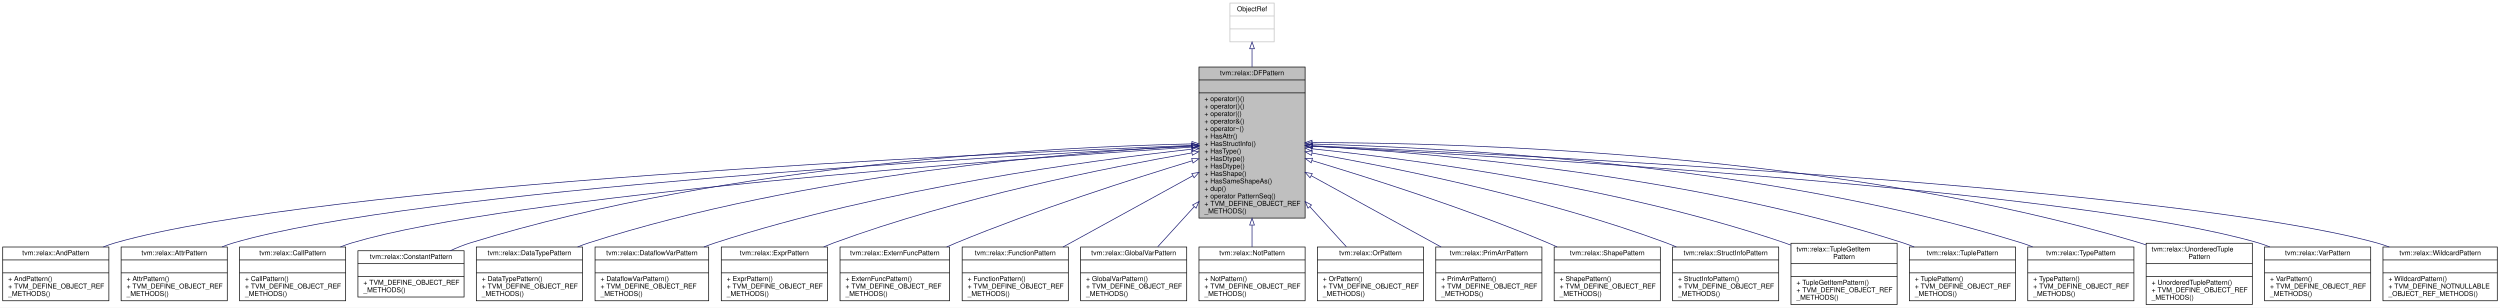
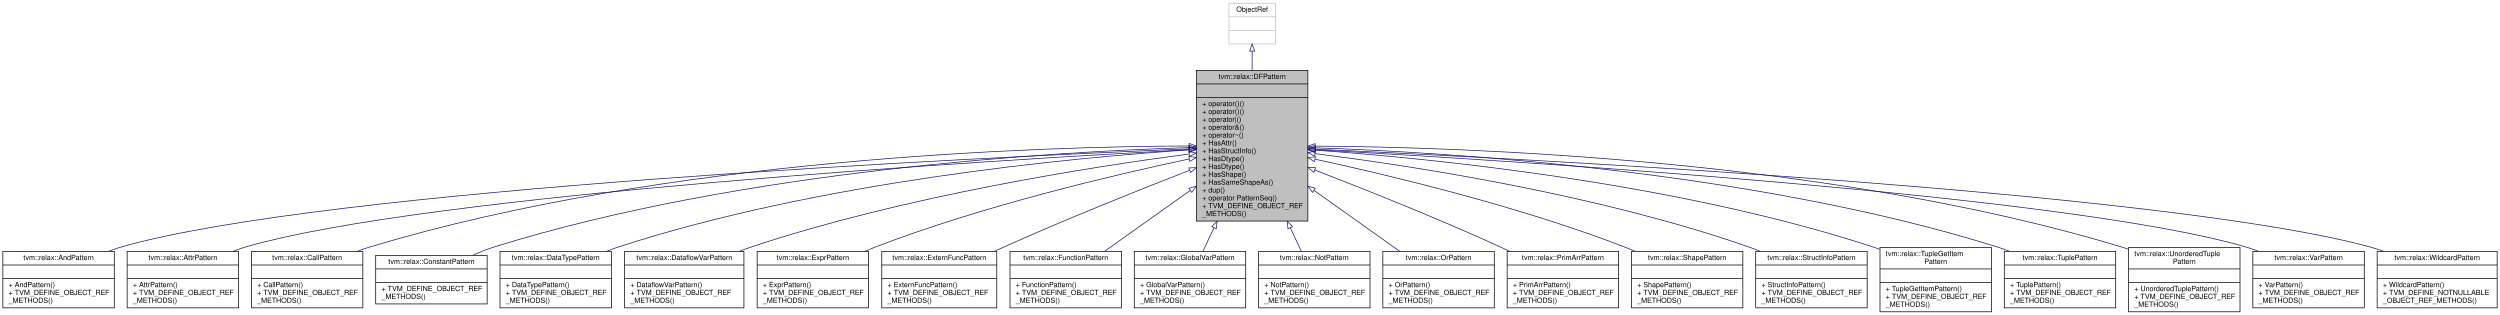
- <svg xmlns="http://www.w3.org/2000/svg" xmlns:xlink="http://www.w3.org/1999/xlink" width="3674pt" height="452pt" viewBox="0.00 0.00 3674.00 452.00">
-   <g id="graph0" class="graph" transform="scale(1 1) rotate(0) translate(4 448)">
-     <polygon fill="white" stroke="transparent" points="-4,4 -4,-448 3670,-448 3670,4 -4,4" />
+ <svg xmlns="http://www.w3.org/2000/svg" xmlns:xlink="http://www.w3.org/1999/xlink" width="3500pt" height="441pt" viewBox="0.00 0.00 3500.00 441.00">
+   <g id="graph0" class="graph" transform="scale(1 1) rotate(0) translate(4 437)">
+     <polygon fill="white" stroke="transparent" points="-4,4 -4,-437 3496,-437 3496,4 -4,4" />
    <g id="node1" class="node">
      <g id="a_node1">
        <a xlink:title="Managed reference to dataflow patterns.">
-           <polygon fill="#bfbfbf" stroke="black" points="1758,-127.5 1758,-349.5 1914,-349.5 1914,-127.5 1758,-127.5" />
-           <text text-anchor="middle" x="1836" y="-337.5" font-family="Helvetica,sans-Serif" font-size="10.00">tvm::relax::DFPattern</text>
-           <polyline fill="none" stroke="black" points="1758,-330.5 1914,-330.5 " />
-           <text text-anchor="middle" x="1836" y="-318.5" font-family="Helvetica,sans-Serif" font-size="10.00"> </text>
-           <polyline fill="none" stroke="black" points="1758,-311.5 1914,-311.5 " />
-           <text text-anchor="start" x="1766" y="-299.5" font-family="Helvetica,sans-Serif" font-size="10.00">+ operator()()</text>
-           <text text-anchor="start" x="1766" y="-288.5" font-family="Helvetica,sans-Serif" font-size="10.00">+ operator()()</text>
-           <text text-anchor="start" x="1766" y="-277.5" font-family="Helvetica,sans-Serif" font-size="10.00">+ operator|()</text>
-           <text text-anchor="start" x="1766" y="-266.5" font-family="Helvetica,sans-Serif" font-size="10.00">+ operator&amp;()</text>
-           <text text-anchor="start" x="1766" y="-255.5" font-family="Helvetica,sans-Serif" font-size="10.00">+ operator~()</text>
-           <text text-anchor="start" x="1766" y="-244.5" font-family="Helvetica,sans-Serif" font-size="10.00">+ HasAttr()</text>
-           <text text-anchor="start" x="1766" y="-233.5" font-family="Helvetica,sans-Serif" font-size="10.00">+ HasStructInfo()</text>
-           <text text-anchor="start" x="1766" y="-222.5" font-family="Helvetica,sans-Serif" font-size="10.00">+ HasType()</text>
-           <text text-anchor="start" x="1766" y="-211.5" font-family="Helvetica,sans-Serif" font-size="10.00">+ HasDtype()</text>
-           <text text-anchor="start" x="1766" y="-200.5" font-family="Helvetica,sans-Serif" font-size="10.00">+ HasDtype()</text>
-           <text text-anchor="start" x="1766" y="-189.5" font-family="Helvetica,sans-Serif" font-size="10.00">+ HasShape()</text>
-           <text text-anchor="start" x="1766" y="-178.5" font-family="Helvetica,sans-Serif" font-size="10.00">+ HasSameShapeAs()</text>
-           <text text-anchor="start" x="1766" y="-167.5" font-family="Helvetica,sans-Serif" font-size="10.00">+ dup()</text>
-           <text text-anchor="start" x="1766" y="-156.5" font-family="Helvetica,sans-Serif" font-size="10.00">+ operator PatternSeq()</text>
-           <text text-anchor="start" x="1766" y="-145.5" font-family="Helvetica,sans-Serif" font-size="10.00">+ TVM_DEFINE_OBJECT_REF</text>
-           <text text-anchor="start" x="1766" y="-134.5" font-family="Helvetica,sans-Serif" font-size="10.00">_METHODS()</text>
+           <polygon fill="#bfbfbf" stroke="black" points="1671,-127.5 1671,-338.5 1827,-338.5 1827,-127.5 1671,-127.5" />
+           <text text-anchor="middle" x="1749" y="-326.5" font-family="Helvetica,sans-Serif" font-size="10.00">tvm::relax::DFPattern</text>
+           <polyline fill="none" stroke="black" points="1671,-319.5 1827,-319.5 " />
+           <text text-anchor="middle" x="1749" y="-307.5" font-family="Helvetica,sans-Serif" font-size="10.00"> </text>
+           <polyline fill="none" stroke="black" points="1671,-300.5 1827,-300.5 " />
+           <text text-anchor="start" x="1679" y="-288.5" font-family="Helvetica,sans-Serif" font-size="10.00">+ operator()()</text>
+           <text text-anchor="start" x="1679" y="-277.5" font-family="Helvetica,sans-Serif" font-size="10.00">+ operator()()</text>
+           <text text-anchor="start" x="1679" y="-266.5" font-family="Helvetica,sans-Serif" font-size="10.00">+ operator|()</text>
+           <text text-anchor="start" x="1679" y="-255.5" font-family="Helvetica,sans-Serif" font-size="10.00">+ operator&amp;()</text>
+           <text text-anchor="start" x="1679" y="-244.5" font-family="Helvetica,sans-Serif" font-size="10.00">+ operator~()</text>
+           <text text-anchor="start" x="1679" y="-233.5" font-family="Helvetica,sans-Serif" font-size="10.00">+ HasAttr()</text>
+           <text text-anchor="start" x="1679" y="-222.5" font-family="Helvetica,sans-Serif" font-size="10.00">+ HasStructInfo()</text>
+           <text text-anchor="start" x="1679" y="-211.5" font-family="Helvetica,sans-Serif" font-size="10.00">+ HasDtype()</text>
+           <text text-anchor="start" x="1679" y="-200.5" font-family="Helvetica,sans-Serif" font-size="10.00">+ HasDtype()</text>
+           <text text-anchor="start" x="1679" y="-189.5" font-family="Helvetica,sans-Serif" font-size="10.00">+ HasShape()</text>
+           <text text-anchor="start" x="1679" y="-178.5" font-family="Helvetica,sans-Serif" font-size="10.00">+ HasSameShapeAs()</text>
+           <text text-anchor="start" x="1679" y="-167.5" font-family="Helvetica,sans-Serif" font-size="10.00">+ dup()</text>
+           <text text-anchor="start" x="1679" y="-156.5" font-family="Helvetica,sans-Serif" font-size="10.00">+ operator PatternSeq()</text>
+           <text text-anchor="start" x="1679" y="-145.5" font-family="Helvetica,sans-Serif" font-size="10.00">+ TVM_DEFINE_OBJECT_REF</text>
+           <text text-anchor="start" x="1679" y="-134.5" font-family="Helvetica,sans-Serif" font-size="10.00">_METHODS()</text>
        </a>
      </g>
    </g>
    <g id="node3" class="node">
      <g id="a_node3">
        <a xlink:href="classtvm_1_1relax_1_1AndPattern.html" target="_top" xlink:title="Managed reference to AndPatternNode.">
          <polygon fill="white" stroke="black" points="0,-6 0,-85 156,-85 156,-6 0,-6" />
          <text text-anchor="middle" x="78" y="-73" font-family="Helvetica,sans-Serif" font-size="10.00">tvm::relax::AndPattern</text>
          <polyline fill="none" stroke="black" points="0,-66 156,-66 " />
          <text text-anchor="middle" x="78" y="-54" font-family="Helvetica,sans-Serif" font-size="10.00"> </text>
          <polyline fill="none" stroke="black" points="0,-47 156,-47 " />
          <text text-anchor="start" x="8" y="-35" font-family="Helvetica,sans-Serif" font-size="10.00">+ AndPattern()</text>
          <text text-anchor="start" x="8" y="-24" font-family="Helvetica,sans-Serif" font-size="10.00">+ TVM_DEFINE_OBJECT_REF</text>
          <text text-anchor="start" x="8" y="-13" font-family="Helvetica,sans-Serif" font-size="10.00">_METHODS()</text>
        </a>
      </g>
    </g>
    <g id="edge2" class="edge">
-       <path fill="none" stroke="midnightblue" d="M1747.22,-234.21C1446.27,-222.34 466.82,-177.83 165,-91 159.29,-89.36 153.52,-87.33 147.81,-85.06" />
-       <polygon fill="none" stroke="midnightblue" points="1747.5,-237.72 1757.63,-234.61 1747.78,-230.73 1747.5,-237.72" />
+       <path fill="none" stroke="midnightblue" d="M1660.87,-228.59C1371.06,-216.68 449.78,-173.13 165,-91 159.29,-89.35 153.52,-87.33 147.81,-85.05" />
+       <polygon fill="none" stroke="midnightblue" points="1660.78,-232.09 1670.92,-229 1661.07,-225.09 1660.78,-232.09" />
    </g>
    <g id="node4" class="node">
      <g id="a_node4">
        <a xlink:href="classtvm_1_1relax_1_1AttrPattern.html" target="_top" xlink:title="Managed reference to AttrPatternNode.">
          <polygon fill="white" stroke="black" points="174,-6 174,-85 330,-85 330,-6 174,-6" />
          <text text-anchor="middle" x="252" y="-73" font-family="Helvetica,sans-Serif" font-size="10.00">tvm::relax::AttrPattern</text>
          <polyline fill="none" stroke="black" points="174,-66 330,-66 " />
          <text text-anchor="middle" x="252" y="-54" font-family="Helvetica,sans-Serif" font-size="10.00"> </text>
          <polyline fill="none" stroke="black" points="174,-47 330,-47 " />
          <text text-anchor="start" x="182" y="-35" font-family="Helvetica,sans-Serif" font-size="10.00">+ AttrPattern()</text>
          <text text-anchor="start" x="182" y="-24" font-family="Helvetica,sans-Serif" font-size="10.00">+ TVM_DEFINE_OBJECT_REF</text>
          <text text-anchor="start" x="182" y="-13" font-family="Helvetica,sans-Serif" font-size="10.00">_METHODS()</text>
        </a>
      </g>
    </g>
    <g id="edge3" class="edge">
-       <path fill="none" stroke="midnightblue" d="M1747.5,-233.18C1467.92,-218.87 606.33,-169.37 339,-91 333.46,-89.38 327.87,-87.4 322.32,-85.19" />
-       <polygon fill="none" stroke="midnightblue" points="1747.43,-236.69 1757.6,-233.7 1747.79,-229.69 1747.43,-236.69" />
+       <path fill="none" stroke="midnightblue" d="M1660.62,-227.47C1392.14,-213.02 589.19,-164.64 339,-91 333.47,-89.37 327.87,-87.39 322.32,-85.18" />
+       <polygon fill="none" stroke="midnightblue" points="1660.54,-230.97 1670.71,-228.01 1660.91,-223.98 1660.54,-230.97" />
    </g>
    <g id="node5" class="node">
      <g id="a_node5">
        <a xlink:href="classtvm_1_1relax_1_1CallPattern.html" target="_top" xlink:title=" ">
          <polygon fill="white" stroke="black" points="348,-6 348,-85 504,-85 504,-6 348,-6" />
          <text text-anchor="middle" x="426" y="-73" font-family="Helvetica,sans-Serif" font-size="10.00">tvm::relax::CallPattern</text>
          <polyline fill="none" stroke="black" points="348,-66 504,-66 " />
          <text text-anchor="middle" x="426" y="-54" font-family="Helvetica,sans-Serif" font-size="10.00"> </text>
          <polyline fill="none" stroke="black" points="348,-47 504,-47 " />
          <text text-anchor="start" x="356" y="-35" font-family="Helvetica,sans-Serif" font-size="10.00">+ CallPattern()</text>
          <text text-anchor="start" x="356" y="-24" font-family="Helvetica,sans-Serif" font-size="10.00">+ TVM_DEFINE_OBJECT_REF</text>
          <text text-anchor="start" x="356" y="-13" font-family="Helvetica,sans-Serif" font-size="10.00">_METHODS()</text>
        </a>
      </g>
    </g>
    <g id="edge4" class="edge">
-       <path fill="none" stroke="midnightblue" d="M1747.78,-231.9C1490.76,-214.93 746.03,-160.93 513,-91 507.48,-89.34 501.88,-87.34 496.34,-85.11" />
-       <polygon fill="none" stroke="midnightblue" points="1747.61,-235.4 1757.82,-232.56 1748.07,-228.41 1747.61,-235.4" />
+       <path fill="none" stroke="midnightblue" d="M1660.61,-232.65C1454.72,-231.87 929.06,-216.6 513,-91 507.48,-89.33 501.89,-87.32 496.35,-85.09" />
+       <polygon fill="none" stroke="midnightblue" points="1660.75,-236.15 1670.76,-232.68 1660.77,-229.15 1660.75,-236.15" />
    </g>
    <g id="node6" class="node">
      <g id="a_node6">
        <a xlink:href="classtvm_1_1relax_1_1ConstantPattern.html" target="_top" xlink:title="Managed reference to a ConstantPattern.">
          <polygon fill="white" stroke="black" points="522,-11.5 522,-79.5 678,-79.5 678,-11.5 522,-11.5" />
          <text text-anchor="middle" x="600" y="-67.5" font-family="Helvetica,sans-Serif" font-size="10.00">tvm::relax::ConstantPattern</text>
          <polyline fill="none" stroke="black" points="522,-60.5 678,-60.5 " />
          <text text-anchor="middle" x="600" y="-48.5" font-family="Helvetica,sans-Serif" font-size="10.00"> </text>
          <polyline fill="none" stroke="black" points="522,-41.5 678,-41.5 " />
          <text text-anchor="start" x="530" y="-29.5" font-family="Helvetica,sans-Serif" font-size="10.00">+ TVM_DEFINE_OBJECT_REF</text>
          <text text-anchor="start" x="530" y="-18.5" font-family="Helvetica,sans-Serif" font-size="10.00">_METHODS()</text>
        </a>
      </g>
    </g>
    <g id="edge5" class="edge">
-       <path fill="none" stroke="midnightblue" d="M1747.53,-236.53C1551.86,-232.17 1069.45,-209.23 687,-91 677.27,-87.99 667.33,-83.95 657.8,-79.53" />
-       <polygon fill="none" stroke="midnightblue" points="1747.68,-240.03 1757.75,-236.74 1747.83,-233.03 1747.68,-240.03" />
+       <path fill="none" stroke="midnightblue" d="M1660.55,-230.34C1475.59,-224.71 1036.17,-199.93 687,-91 677.44,-88.02 667.67,-84.05 658.29,-79.7" />
+       <polygon fill="none" stroke="midnightblue" points="1660.66,-233.85 1670.76,-230.64 1660.87,-226.85 1660.66,-233.85" />
    </g>
    <g id="node7" class="node">
      <g id="a_node7">
        <a xlink:href="classtvm_1_1relax_1_1DataTypePattern.html" target="_top" xlink:title="Managed reference to DataTypePatternNode.">
          <polygon fill="white" stroke="black" points="696,-6 696,-85 852,-85 852,-6 696,-6" />
          <text text-anchor="middle" x="774" y="-73" font-family="Helvetica,sans-Serif" font-size="10.00">tvm::relax::DataTypePattern</text>
          <polyline fill="none" stroke="black" points="696,-66 852,-66 " />
          <text text-anchor="middle" x="774" y="-54" font-family="Helvetica,sans-Serif" font-size="10.00"> </text>
          <polyline fill="none" stroke="black" points="696,-47 852,-47 " />
          <text text-anchor="start" x="704" y="-35" font-family="Helvetica,sans-Serif" font-size="10.00">+ DataTypePattern()</text>
          <text text-anchor="start" x="704" y="-24" font-family="Helvetica,sans-Serif" font-size="10.00">+ TVM_DEFINE_OBJECT_REF</text>
          <text text-anchor="start" x="704" y="-13" font-family="Helvetica,sans-Serif" font-size="10.00">_METHODS()</text>
        </a>
      </g>
    </g>
    <g id="edge6" class="edge">
-       <path fill="none" stroke="midnightblue" d="M1747.79,-233.76C1574.1,-224.35 1177.16,-192.61 861,-91 855.67,-89.29 850.27,-87.28 844.9,-85.07" />
-       <polygon fill="none" stroke="midnightblue" points="1747.73,-237.27 1757.91,-234.3 1748.1,-230.28 1747.73,-237.27" />
+       <path fill="none" stroke="midnightblue" d="M1660.36,-227.17C1498.1,-216.31 1144,-183.26 861,-91 855.68,-89.26 850.28,-87.24 844.92,-85.02" />
+       <polygon fill="none" stroke="midnightblue" points="1660.56,-230.69 1670.76,-227.85 1661.01,-223.7 1660.56,-230.69" />
    </g>
    <g id="node8" class="node">
      <g id="a_node8">
        <a xlink:href="classtvm_1_1relax_1_1DataflowVarPattern.html" target="_top" xlink:title="Managed reference to a DataflowVarPattern.">
          <polygon fill="white" stroke="black" points="870.5,-6 870.5,-85 1037.5,-85 1037.5,-6 870.5,-6" />
          <text text-anchor="middle" x="954" y="-73" font-family="Helvetica,sans-Serif" font-size="10.00">tvm::relax::DataflowVarPattern</text>
          <polyline fill="none" stroke="black" points="870.5,-66 1037.5,-66 " />
          <text text-anchor="middle" x="954" y="-54" font-family="Helvetica,sans-Serif" font-size="10.00"> </text>
          <polyline fill="none" stroke="black" points="870.5,-47 1037.5,-47 " />
          <text text-anchor="start" x="878.5" y="-35" font-family="Helvetica,sans-Serif" font-size="10.00">+ DataflowVarPattern()</text>
          <text text-anchor="start" x="878.5" y="-24" font-family="Helvetica,sans-Serif" font-size="10.00">+ TVM_DEFINE_OBJECT_REF</text>
          <text text-anchor="start" x="878.5" y="-13" font-family="Helvetica,sans-Serif" font-size="10.00">_METHODS()</text>
        </a>
      </g>
    </g>
    <g id="edge7" class="edge">
-       <path fill="none" stroke="midnightblue" d="M1747.51,-228.74C1599.57,-212.41 1293.92,-171.44 1047,-91 1041.55,-89.23 1036.02,-87.2 1030.5,-85.01" />
-       <polygon fill="none" stroke="midnightblue" points="1747.56,-232.27 1757.89,-229.87 1748.32,-225.31 1747.56,-232.27" />
+       <path fill="none" stroke="midnightblue" d="M1660.48,-221.39C1525.55,-203.64 1261.46,-162.61 1047,-91 1041.65,-89.21 1036.21,-87.19 1030.78,-85.02" />
+       <polygon fill="none" stroke="midnightblue" points="1660.39,-224.91 1670.76,-222.74 1661.3,-217.97 1660.39,-224.91" />
    </g>
    <g id="node9" class="node">
      <g id="a_node9">
        <a xlink:href="classtvm_1_1relax_1_1ExprPattern.html" target="_top" xlink:title="Managed reference to an ExprPattern.">
          <polygon fill="white" stroke="black" points="1056,-6 1056,-85 1212,-85 1212,-6 1056,-6" />
          <text text-anchor="middle" x="1134" y="-73" font-family="Helvetica,sans-Serif" font-size="10.00">tvm::relax::ExprPattern</text>
          <polyline fill="none" stroke="black" points="1056,-66 1212,-66 " />
          <text text-anchor="middle" x="1134" y="-54" font-family="Helvetica,sans-Serif" font-size="10.00"> </text>
          <polyline fill="none" stroke="black" points="1056,-47 1212,-47 " />
          <text text-anchor="start" x="1064" y="-35" font-family="Helvetica,sans-Serif" font-size="10.00">+ ExprPattern()</text>
          <text text-anchor="start" x="1064" y="-24" font-family="Helvetica,sans-Serif" font-size="10.00">+ TVM_DEFINE_OBJECT_REF</text>
          <text text-anchor="start" x="1064" y="-13" font-family="Helvetica,sans-Serif" font-size="10.00">_METHODS()</text>
        </a>
      </g>
    </g>
    <g id="edge8" class="edge">
-       <path fill="none" stroke="midnightblue" d="M1747.57,-223.3C1626.32,-202.29 1402.79,-158.05 1221,-91 1216.22,-89.24 1211.37,-87.28 1206.53,-85.19" />
-       <polygon fill="none" stroke="midnightblue" points="1747.1,-226.77 1757.55,-225.01 1748.29,-219.87 1747.1,-226.77" />
+       <path fill="none" stroke="midnightblue" d="M1660.82,-214.45C1554.51,-191.94 1371.36,-148.78 1221,-91 1216.25,-89.17 1211.42,-87.17 1206.59,-85.04" />
+       <polygon fill="none" stroke="midnightblue" points="1660.36,-217.93 1670.87,-216.57 1661.8,-211.08 1660.36,-217.93" />
    </g>
    <g id="node10" class="node">
      <g id="a_node10">
        <a xlink:href="classtvm_1_1relax_1_1ExternFuncPattern.html" target="_top" xlink:title="Managed reference to ExternFuncPatternNode.">
          <polygon fill="white" stroke="black" points="1230.5,-6 1230.5,-85 1391.5,-85 1391.5,-6 1230.5,-6" />
          <text text-anchor="middle" x="1311" y="-73" font-family="Helvetica,sans-Serif" font-size="10.00">tvm::relax::ExternFuncPattern</text>
          <polyline fill="none" stroke="black" points="1230.5,-66 1391.5,-66 " />
          <text text-anchor="middle" x="1311" y="-54" font-family="Helvetica,sans-Serif" font-size="10.00"> </text>
          <polyline fill="none" stroke="black" points="1230.5,-47 1391.5,-47 " />
          <text text-anchor="start" x="1238.5" y="-35" font-family="Helvetica,sans-Serif" font-size="10.00">+ ExternFuncPattern()</text>
          <text text-anchor="start" x="1238.5" y="-24" font-family="Helvetica,sans-Serif" font-size="10.00">+ TVM_DEFINE_OBJECT_REF</text>
          <text text-anchor="start" x="1238.5" y="-13" font-family="Helvetica,sans-Serif" font-size="10.00">_METHODS()</text>
        </a>
      </g>
    </g>
    <g id="edge9" class="edge">
-       <path fill="none" stroke="midnightblue" d="M1748.08,-211.7C1659.3,-184.76 1518.83,-139.71 1401,-91 1396.49,-89.14 1391.89,-87.15 1387.27,-85.08" />
-       <polygon fill="none" stroke="midnightblue" points="1747.25,-215.11 1757.84,-214.65 1749.28,-208.41 1747.25,-215.11" />
+       <path fill="none" stroke="midnightblue" d="M1661.55,-198.65C1590.72,-171.13 1488.64,-130.36 1401,-91 1396.87,-89.14 1392.64,-87.21 1388.39,-85.22" />
+       <polygon fill="none" stroke="midnightblue" points="1660.31,-201.92 1670.9,-202.27 1662.84,-195.39 1660.31,-201.92" />
    </g>
    <g id="node11" class="node">
      <g id="a_node11">
        <a xlink:href="classtvm_1_1relax_1_1FunctionPattern.html" target="_top" xlink:title="Managed reference to FunctionPatternNode.">
          <polygon fill="white" stroke="black" points="1410,-6 1410,-85 1566,-85 1566,-6 1410,-6" />
          <text text-anchor="middle" x="1488" y="-73" font-family="Helvetica,sans-Serif" font-size="10.00">tvm::relax::FunctionPattern</text>
          <polyline fill="none" stroke="black" points="1410,-66 1566,-66 " />
          <text text-anchor="middle" x="1488" y="-54" font-family="Helvetica,sans-Serif" font-size="10.00"> </text>
          <polyline fill="none" stroke="black" points="1410,-47 1566,-47 " />
          <text text-anchor="start" x="1418" y="-35" font-family="Helvetica,sans-Serif" font-size="10.00">+ FunctionPattern()</text>
          <text text-anchor="start" x="1418" y="-24" font-family="Helvetica,sans-Serif" font-size="10.00">+ TVM_DEFINE_OBJECT_REF</text>
          <text text-anchor="start" x="1418" y="-13" font-family="Helvetica,sans-Serif" font-size="10.00">_METHODS()</text>
        </a>
      </g>
    </g>
    <g id="edge10" class="edge">
-       <path fill="none" stroke="midnightblue" d="M1748.97,-189.73C1690.04,-157.39 1613.18,-115.2 1558.16,-85.01" />
-       <polygon fill="none" stroke="midnightblue" points="1747.45,-192.89 1757.9,-194.64 1750.82,-186.76 1747.45,-192.89" />
+       <path fill="none" stroke="midnightblue" d="M1662.33,-170.4C1622.68,-142.22 1576.93,-109.71 1542.25,-85.06" />
+       <polygon fill="none" stroke="midnightblue" points="1660.51,-173.4 1670.69,-176.34 1664.57,-167.7 1660.51,-173.4" />
    </g>
    <g id="node12" class="node">
      <g id="a_node12">
        <a xlink:href="classtvm_1_1relax_1_1GlobalVarPattern.html" target="_top" xlink:title="Managed reference to a GlobalVarPattern.">
          <polygon fill="white" stroke="black" points="1584,-6 1584,-85 1740,-85 1740,-6 1584,-6" />
          <text text-anchor="middle" x="1662" y="-73" font-family="Helvetica,sans-Serif" font-size="10.00">tvm::relax::GlobalVarPattern</text>
          <polyline fill="none" stroke="black" points="1584,-66 1740,-66 " />
          <text text-anchor="middle" x="1662" y="-54" font-family="Helvetica,sans-Serif" font-size="10.00"> </text>
          <polyline fill="none" stroke="black" points="1584,-47 1740,-47 " />
          <text text-anchor="start" x="1592" y="-35" font-family="Helvetica,sans-Serif" font-size="10.00">+ GlobalVarPattern()</text>
          <text text-anchor="start" x="1592" y="-24" font-family="Helvetica,sans-Serif" font-size="10.00">+ TVM_DEFINE_OBJECT_REF</text>
          <text text-anchor="start" x="1592" y="-13" font-family="Helvetica,sans-Serif" font-size="10.00">_METHODS()</text>
        </a>
      </g>
    </g>
    <g id="edge11" class="edge">
-       <path fill="none" stroke="midnightblue" d="M1750.95,-144.14C1732.04,-123.38 1713,-102.49 1697.42,-85.38" />
-       <polygon fill="none" stroke="midnightblue" points="1748.59,-146.74 1757.91,-151.78 1753.76,-142.03 1748.59,-146.74" />
+       <path fill="none" stroke="midnightblue" d="M1695.5,-117.93C1690.06,-106.32 1684.83,-95.19 1680.2,-85.31" />
+       <polygon fill="none" stroke="midnightblue" points="1692.49,-119.76 1699.91,-127.32 1698.83,-116.78 1692.49,-119.76" />
    </g>
    <g id="node13" class="node">
      <g id="a_node13">
        <a xlink:href="classtvm_1_1relax_1_1NotPattern.html" target="_top" xlink:title="Managed reference to NotPatternNode.">
          <polygon fill="white" stroke="black" points="1758,-6 1758,-85 1914,-85 1914,-6 1758,-6" />
          <text text-anchor="middle" x="1836" y="-73" font-family="Helvetica,sans-Serif" font-size="10.00">tvm::relax::NotPattern</text>
          <polyline fill="none" stroke="black" points="1758,-66 1914,-66 " />
          <text text-anchor="middle" x="1836" y="-54" font-family="Helvetica,sans-Serif" font-size="10.00"> </text>
          <polyline fill="none" stroke="black" points="1758,-47 1914,-47 " />
          <text text-anchor="start" x="1766" y="-35" font-family="Helvetica,sans-Serif" font-size="10.00">+ NotPattern()</text>
          <text text-anchor="start" x="1766" y="-24" font-family="Helvetica,sans-Serif" font-size="10.00">+ TVM_DEFINE_OBJECT_REF</text>
          <text text-anchor="start" x="1766" y="-13" font-family="Helvetica,sans-Serif" font-size="10.00">_METHODS()</text>
        </a>
      </g>
    </g>
    <g id="edge12" class="edge">
-       <path fill="none" stroke="midnightblue" d="M1836,-117.09C1836,-105.68 1836,-94.79 1836,-85.11" />
-       <polygon fill="none" stroke="midnightblue" points="1832.5,-117.22 1836,-127.22 1839.5,-117.22 1832.5,-117.22" />
+       <path fill="none" stroke="midnightblue" d="M1802.5,-117.93C1807.94,-106.32 1813.17,-95.19 1817.8,-85.31" />
+       <polygon fill="none" stroke="midnightblue" points="1799.17,-116.78 1798.09,-127.32 1805.51,-119.76 1799.17,-116.78" />
    </g>
    <g id="node14" class="node">
      <g id="a_node14">
        <a xlink:href="classtvm_1_1relax_1_1OrPattern.html" target="_top" xlink:title="Managed reference to OrPatternNode.">
          <polygon fill="white" stroke="black" points="1932,-6 1932,-85 2088,-85 2088,-6 1932,-6" />
          <text text-anchor="middle" x="2010" y="-73" font-family="Helvetica,sans-Serif" font-size="10.00">tvm::relax::OrPattern</text>
          <polyline fill="none" stroke="black" points="1932,-66 2088,-66 " />
          <text text-anchor="middle" x="2010" y="-54" font-family="Helvetica,sans-Serif" font-size="10.00"> </text>
          <polyline fill="none" stroke="black" points="1932,-47 2088,-47 " />
          <text text-anchor="start" x="1940" y="-35" font-family="Helvetica,sans-Serif" font-size="10.00">+ OrPattern()</text>
          <text text-anchor="start" x="1940" y="-24" font-family="Helvetica,sans-Serif" font-size="10.00">+ TVM_DEFINE_OBJECT_REF</text>
          <text text-anchor="start" x="1940" y="-13" font-family="Helvetica,sans-Serif" font-size="10.00">_METHODS()</text>
        </a>
      </g>
    </g>
    <g id="edge13" class="edge">
-       <path fill="none" stroke="midnightblue" d="M1921.05,-144.14C1939.96,-123.38 1959,-102.49 1974.58,-85.38" />
-       <polygon fill="none" stroke="midnightblue" points="1918.24,-142.03 1914.09,-151.78 1923.41,-146.74 1918.24,-142.03" />
+       <path fill="none" stroke="midnightblue" d="M1835.67,-170.4C1875.32,-142.22 1921.07,-109.71 1955.75,-85.06" />
+       <polygon fill="none" stroke="midnightblue" points="1833.43,-167.7 1827.31,-176.34 1837.49,-173.4 1833.43,-167.7" />
    </g>
    <g id="node15" class="node">
      <g id="a_node15">
        <a xlink:href="classtvm_1_1relax_1_1PrimArrPattern.html" target="_top" xlink:title="Managed reference to a PrimArrPattern.">
          <polygon fill="white" stroke="black" points="2106,-6 2106,-85 2262,-85 2262,-6 2106,-6" />
          <text text-anchor="middle" x="2184" y="-73" font-family="Helvetica,sans-Serif" font-size="10.00">tvm::relax::PrimArrPattern</text>
          <polyline fill="none" stroke="black" points="2106,-66 2262,-66 " />
          <text text-anchor="middle" x="2184" y="-54" font-family="Helvetica,sans-Serif" font-size="10.00"> </text>
          <polyline fill="none" stroke="black" points="2106,-47 2262,-47 " />
          <text text-anchor="start" x="2114" y="-35" font-family="Helvetica,sans-Serif" font-size="10.00">+ PrimArrPattern()</text>
          <text text-anchor="start" x="2114" y="-24" font-family="Helvetica,sans-Serif" font-size="10.00">+ TVM_DEFINE_OBJECT_REF</text>
          <text text-anchor="start" x="2114" y="-13" font-family="Helvetica,sans-Serif" font-size="10.00">_METHODS()</text>
        </a>
      </g>
    </g>
    <g id="edge14" class="edge">
-       <path fill="none" stroke="midnightblue" d="M1923.03,-189.73C1981.96,-157.39 2058.82,-115.2 2113.84,-85.01" />
-       <polygon fill="none" stroke="midnightblue" points="1921.18,-186.76 1914.1,-194.64 1924.55,-192.89 1921.18,-186.76" />
+       <path fill="none" stroke="midnightblue" d="M1836.59,-198.97C1907.51,-171.64 2009.63,-130.95 2097,-91 2101.17,-89.1 2105.42,-87.1 2109.7,-85.05" />
+       <polygon fill="none" stroke="midnightblue" points="1835.31,-195.71 1827.23,-202.57 1837.82,-202.24 1835.31,-195.71" />
    </g>
    <g id="node16" class="node">
      <g id="a_node16">
        <a xlink:href="classtvm_1_1relax_1_1ShapePattern.html" target="_top" xlink:title="Managed reference to ShapePatternNode.">
          <polygon fill="white" stroke="black" points="2280,-6 2280,-85 2436,-85 2436,-6 2280,-6" />
          <text text-anchor="middle" x="2358" y="-73" font-family="Helvetica,sans-Serif" font-size="10.00">tvm::relax::ShapePattern</text>
          <polyline fill="none" stroke="black" points="2280,-66 2436,-66 " />
          <text text-anchor="middle" x="2358" y="-54" font-family="Helvetica,sans-Serif" font-size="10.00"> </text>
          <polyline fill="none" stroke="black" points="2280,-47 2436,-47 " />
          <text text-anchor="start" x="2288" y="-35" font-family="Helvetica,sans-Serif" font-size="10.00">+ ShapePattern()</text>
          <text text-anchor="start" x="2288" y="-24" font-family="Helvetica,sans-Serif" font-size="10.00">+ TVM_DEFINE_OBJECT_REF</text>
          <text text-anchor="start" x="2288" y="-13" font-family="Helvetica,sans-Serif" font-size="10.00">_METHODS()</text>
        </a>
      </g>
    </g>
    <g id="edge15" class="edge">
-       <path fill="none" stroke="midnightblue" d="M1924.07,-212.04C2012.95,-185.36 2153.5,-140.51 2271,-91 2275.38,-89.16 2279.84,-87.18 2284.31,-85.13" />
-       <polygon fill="none" stroke="midnightblue" points="1922.87,-208.74 1914.29,-214.96 1924.87,-215.45 1922.87,-208.74" />
+       <path fill="none" stroke="midnightblue" d="M1837.07,-214.12C1942.3,-191.42 2122.74,-148.22 2271,-91 2275.75,-89.17 2280.58,-87.15 2285.41,-85.03" />
+       <polygon fill="none" stroke="midnightblue" points="1836.16,-210.74 1827.12,-216.25 1837.63,-217.58 1836.16,-210.74" />
    </g>
    <g id="node17" class="node">
      <g id="a_node17">
        <a xlink:href="classtvm_1_1relax_1_1StructInfoPattern.html" target="_top" xlink:title=" ">
          <polygon fill="white" stroke="black" points="2454,-6 2454,-85 2610,-85 2610,-6 2454,-6" />
          <text text-anchor="middle" x="2532" y="-73" font-family="Helvetica,sans-Serif" font-size="10.00">tvm::relax::StructInfoPattern</text>
          <polyline fill="none" stroke="black" points="2454,-66 2610,-66 " />
          <text text-anchor="middle" x="2532" y="-54" font-family="Helvetica,sans-Serif" font-size="10.00"> </text>
          <polyline fill="none" stroke="black" points="2454,-47 2610,-47 " />
          <text text-anchor="start" x="2462" y="-35" font-family="Helvetica,sans-Serif" font-size="10.00">+ StructInfoPattern()</text>
          <text text-anchor="start" x="2462" y="-24" font-family="Helvetica,sans-Serif" font-size="10.00">+ TVM_DEFINE_OBJECT_REF</text>
          <text text-anchor="start" x="2462" y="-13" font-family="Helvetica,sans-Serif" font-size="10.00">_METHODS()</text>
        </a>
      </g>
    </g>
    <g id="edge16" class="edge">
-       <path fill="none" stroke="midnightblue" d="M1924.06,-223.09C2044.23,-201.91 2265.2,-157.54 2445,-91 2449.77,-89.23 2454.62,-87.27 2459.46,-85.18" />
-       <polygon fill="none" stroke="midnightblue" points="1923.41,-219.65 1914.17,-224.82 1924.62,-226.54 1923.41,-219.65" />
+       <path fill="none" stroke="midnightblue" d="M1837.27,-221.96C1971.44,-204.98 2233.46,-164.96 2445,-91 2449.96,-89.26 2455,-87.3 2460.02,-85.18" />
+       <polygon fill="none" stroke="midnightblue" points="1836.54,-218.53 1827.05,-223.25 1837.41,-225.47 1836.54,-218.53" />
    </g>
    <g id="node18" class="node">
      <g id="a_node18">
        <a xlink:href="classtvm_1_1relax_1_1TupleGetItemPattern.html" target="_top" xlink:title="Managed reference to TupleGetItemPatternNode.">
          <polygon fill="white" stroke="black" points="2628,-0.5 2628,-90.5 2784,-90.5 2784,-0.5 2628,-0.5" />
          <text text-anchor="start" x="2636" y="-78.5" font-family="Helvetica,sans-Serif" font-size="10.00">tvm::relax::TupleGetItem</text>
          <text text-anchor="middle" x="2706" y="-67.5" font-family="Helvetica,sans-Serif" font-size="10.00">Pattern</text>
          <polyline fill="none" stroke="black" points="2628,-60.5 2784,-60.5 " />
          <text text-anchor="middle" x="2706" y="-48.5" font-family="Helvetica,sans-Serif" font-size="10.00"> </text>
          <polyline fill="none" stroke="black" points="2628,-41.5 2784,-41.5 " />
          <text text-anchor="start" x="2636" y="-29.5" font-family="Helvetica,sans-Serif" font-size="10.00">+ TupleGetItemPattern()</text>
          <text text-anchor="start" x="2636" y="-18.5" font-family="Helvetica,sans-Serif" font-size="10.00">+ TVM_DEFINE_OBJECT_REF</text>
          <text text-anchor="start" x="2636" y="-7.5" font-family="Helvetica,sans-Serif" font-size="10.00">_METHODS()</text>
        </a>
      </g>
    </g>
    <g id="edge17" class="edge">
-       <path fill="none" stroke="midnightblue" d="M1924.35,-229.33C2071.62,-213.89 2375.19,-174.21 2619,-91 2621.89,-90.01 2624.8,-88.95 2627.72,-87.81" />
-       <polygon fill="none" stroke="midnightblue" points="1923.6,-225.89 1914.01,-230.41 1924.32,-232.86 1923.6,-225.89" />
+       <path fill="none" stroke="midnightblue" d="M1837.38,-226.79C1997.04,-215.39 2342.63,-181.59 2619,-91 2621.9,-90.05 2624.83,-89.01 2627.75,-87.9" />
+       <polygon fill="none" stroke="midnightblue" points="1836.87,-223.31 1827.14,-227.51 1837.36,-230.3 1836.87,-223.31" />
    </g>
    <g id="node19" class="node">
      <g id="a_node19">
        <a xlink:href="classtvm_1_1relax_1_1TuplePattern.html" target="_top" xlink:title="Managed reference to TuplePatternNode.">
          <polygon fill="white" stroke="black" points="2802,-6 2802,-85 2958,-85 2958,-6 2802,-6" />
          <text text-anchor="middle" x="2880" y="-73" font-family="Helvetica,sans-Serif" font-size="10.00">tvm::relax::TuplePattern</text>
          <polyline fill="none" stroke="black" points="2802,-66 2958,-66 " />
          <text text-anchor="middle" x="2880" y="-54" font-family="Helvetica,sans-Serif" font-size="10.00"> </text>
          <polyline fill="none" stroke="black" points="2802,-47 2958,-47 " />
          <text text-anchor="start" x="2810" y="-35" font-family="Helvetica,sans-Serif" font-size="10.00">+ TuplePattern()</text>
          <text text-anchor="start" x="2810" y="-24" font-family="Helvetica,sans-Serif" font-size="10.00">+ TVM_DEFINE_OBJECT_REF</text>
          <text text-anchor="start" x="2810" y="-13" font-family="Helvetica,sans-Serif" font-size="10.00">_METHODS()</text>
        </a>
      </g>
    </g>
    <g id="edge18" class="edge">
-       <path fill="none" stroke="midnightblue" d="M1924.46,-233.41C2095.92,-223.43 2483.82,-190.84 2793,-91 2798.33,-89.28 2803.73,-87.26 2809.09,-85.06" />
-       <polygon fill="none" stroke="midnightblue" points="1924.01,-229.93 1914.22,-233.99 1924.41,-236.92 1924.01,-229.93" />
+       <path fill="none" stroke="midnightblue" d="M1837.32,-230.07C2019.94,-223.92 2450.62,-198.23 2793,-91 2798.34,-89.33 2803.75,-87.35 2809.13,-85.16" />
+       <polygon fill="none" stroke="midnightblue" points="1837.12,-226.57 1827.23,-230.39 1837.34,-233.57 1837.12,-226.57" />
    </g>
    <g id="node20" class="node">
      <g id="a_node20">
-         <a xlink:href="classtvm_1_1relax_1_1TypePattern.html" target="_top" xlink:title="Managed reference to TypePatternNode.">
-           <polygon fill="white" stroke="black" points="2976,-6 2976,-85 3132,-85 3132,-6 2976,-6" />
-           <text text-anchor="middle" x="3054" y="-73" font-family="Helvetica,sans-Serif" font-size="10.00">tvm::relax::TypePattern</text>
-           <polyline fill="none" stroke="black" points="2976,-66 3132,-66 " />
-           <text text-anchor="middle" x="3054" y="-54" font-family="Helvetica,sans-Serif" font-size="10.00"> </text>
-           <polyline fill="none" stroke="black" points="2976,-47 3132,-47 " />
-           <text text-anchor="start" x="2984" y="-35" font-family="Helvetica,sans-Serif" font-size="10.00">+ TypePattern()</text>
-           <text text-anchor="start" x="2984" y="-24" font-family="Helvetica,sans-Serif" font-size="10.00">+ TVM_DEFINE_OBJECT_REF</text>
-           <text text-anchor="start" x="2984" y="-13" font-family="Helvetica,sans-Serif" font-size="10.00">_METHODS()</text>
+         <a xlink:href="classtvm_1_1relax_1_1UnorderedTuplePattern.html" target="_top" xlink:title="Managed reference to UnorderedTuplePatternNode.">
+           <polygon fill="white" stroke="black" points="2976,-0.5 2976,-90.5 3132,-90.5 3132,-0.5 2976,-0.5" />
+           <text text-anchor="start" x="2984" y="-78.5" font-family="Helvetica,sans-Serif" font-size="10.00">tvm::relax::UnorderedTuple</text>
+           <text text-anchor="middle" x="3054" y="-67.5" font-family="Helvetica,sans-Serif" font-size="10.00">Pattern</text>
+           <polyline fill="none" stroke="black" points="2976,-60.5 3132,-60.5 " />
+           <text text-anchor="middle" x="3054" y="-48.5" font-family="Helvetica,sans-Serif" font-size="10.00"> </text>
+           <polyline fill="none" stroke="black" points="2976,-41.5 3132,-41.5 " />
+           <text text-anchor="start" x="2984" y="-29.5" font-family="Helvetica,sans-Serif" font-size="10.00">+ UnorderedTuplePattern()</text>
+           <text text-anchor="start" x="2984" y="-18.5" font-family="Helvetica,sans-Serif" font-size="10.00">+ TVM_DEFINE_OBJECT_REF</text>
+           <text text-anchor="start" x="2984" y="-7.5" font-family="Helvetica,sans-Serif" font-size="10.00">_METHODS()</text>
        </a>
      </g>
    </g>
    <g id="edge19" class="edge">
-       <path fill="none" stroke="midnightblue" d="M1924.16,-236.29C2117.46,-231.44 2591.26,-207.56 2967,-91 2972.35,-89.34 2977.76,-87.37 2983.14,-85.2" />
-       <polygon fill="none" stroke="midnightblue" points="1923.97,-232.79 1914.06,-236.53 1924.14,-239.79 1923.97,-232.79" />
+       <path fill="none" stroke="midnightblue" d="M1837.23,-232.44C2040.9,-231.18 2557.78,-214.91 2967,-91 2969.92,-90.11 2972.86,-89.13 2975.81,-88.08" />
+       <polygon fill="none" stroke="midnightblue" points="1837.16,-228.94 1827.18,-232.49 1837.2,-235.94 1837.16,-228.94" />
    </g>
    <g id="node21" class="node">
      <g id="a_node21">
-         <a xlink:href="classtvm_1_1relax_1_1UnorderedTuplePattern.html" target="_top" xlink:title="Managed reference to UnorderedTuplePatternNode.">
-           <polygon fill="white" stroke="black" points="3150,-0.5 3150,-90.5 3306,-90.5 3306,-0.5 3150,-0.5" />
-           <text text-anchor="start" x="3158" y="-78.5" font-family="Helvetica,sans-Serif" font-size="10.00">tvm::relax::UnorderedTuple</text>
-           <text text-anchor="middle" x="3228" y="-67.5" font-family="Helvetica,sans-Serif" font-size="10.00">Pattern</text>
-           <polyline fill="none" stroke="black" points="3150,-60.5 3306,-60.5 " />
-           <text text-anchor="middle" x="3228" y="-48.5" font-family="Helvetica,sans-Serif" font-size="10.00"> </text>
-           <polyline fill="none" stroke="black" points="3150,-41.5 3306,-41.5 " />
-           <text text-anchor="start" x="3158" y="-29.5" font-family="Helvetica,sans-Serif" font-size="10.00">+ UnorderedTuplePattern()</text>
-           <text text-anchor="start" x="3158" y="-18.5" font-family="Helvetica,sans-Serif" font-size="10.00">+ TVM_DEFINE_OBJECT_REF</text>
-           <text text-anchor="start" x="3158" y="-7.5" font-family="Helvetica,sans-Serif" font-size="10.00">_METHODS()</text>
+         <a xlink:href="classtvm_1_1relax_1_1VarPattern.html" target="_top" xlink:title="Managed reference to a VarPattern.">
+           <polygon fill="white" stroke="black" points="3150,-6 3150,-85 3306,-85 3306,-6 3150,-6" />
+           <text text-anchor="middle" x="3228" y="-73" font-family="Helvetica,sans-Serif" font-size="10.00">tvm::relax::VarPattern</text>
+           <polyline fill="none" stroke="black" points="3150,-66 3306,-66 " />
+           <text text-anchor="middle" x="3228" y="-54" font-family="Helvetica,sans-Serif" font-size="10.00"> </text>
+           <polyline fill="none" stroke="black" points="3150,-47 3306,-47 " />
+           <text text-anchor="start" x="3158" y="-35" font-family="Helvetica,sans-Serif" font-size="10.00">+ VarPattern()</text>
+           <text text-anchor="start" x="3158" y="-24" font-family="Helvetica,sans-Serif" font-size="10.00">+ TVM_DEFINE_OBJECT_REF</text>
+           <text text-anchor="start" x="3158" y="-13" font-family="Helvetica,sans-Serif" font-size="10.00">_METHODS()</text>
        </a>
      </g>
    </g>
    <g id="edge20" class="edge">
-       <path fill="none" stroke="midnightblue" d="M1924.28,-238.41C2138,-238.31 2698.25,-224.23 3141,-91 3143.92,-90.12 3146.87,-89.14 3149.81,-88.09" />
-       <polygon fill="none" stroke="midnightblue" points="1924.06,-234.91 1914.06,-238.4 1924.06,-241.91 1924.06,-234.91" />
+       <path fill="none" stroke="midnightblue" d="M1837.18,-227.35C2103.16,-212.64 2894.3,-163.78 3141,-91 3146.53,-89.37 3152.13,-87.38 3157.68,-85.17" />
+       <polygon fill="none" stroke="midnightblue" points="1836.98,-223.85 1827.18,-227.9 1837.36,-230.84 1836.98,-223.85" />
    </g>
    <g id="node22" class="node">
      <g id="a_node22">
-         <a xlink:href="classtvm_1_1relax_1_1VarPattern.html" target="_top" xlink:title="Managed reference to a VarPattern.">
-           <polygon fill="white" stroke="black" points="3324,-6 3324,-85 3480,-85 3480,-6 3324,-6" />
-           <text text-anchor="middle" x="3402" y="-73" font-family="Helvetica,sans-Serif" font-size="10.00">tvm::relax::VarPattern</text>
-           <polyline fill="none" stroke="black" points="3324,-66 3480,-66 " />
-           <text text-anchor="middle" x="3402" y="-54" font-family="Helvetica,sans-Serif" font-size="10.00"> </text>
-           <polyline fill="none" stroke="black" points="3324,-47 3480,-47 " />
-           <text text-anchor="start" x="3332" y="-35" font-family="Helvetica,sans-Serif" font-size="10.00">+ VarPattern()</text>
-           <text text-anchor="start" x="3332" y="-24" font-family="Helvetica,sans-Serif" font-size="10.00">+ TVM_DEFINE_OBJECT_REF</text>
-           <text text-anchor="start" x="3332" y="-13" font-family="Helvetica,sans-Serif" font-size="10.00">_METHODS()</text>
+         <a xlink:href="classtvm_1_1relax_1_1WildcardPattern.html" target="_top" xlink:title="Managed reference to WildcardPatternNode.">
+           <polygon fill="white" stroke="black" points="3324,-6 3324,-85 3492,-85 3492,-6 3324,-6" />
+           <text text-anchor="middle" x="3408" y="-73" font-family="Helvetica,sans-Serif" font-size="10.00">tvm::relax::WildcardPattern</text>
+           <polyline fill="none" stroke="black" points="3324,-66 3492,-66 " />
+           <text text-anchor="middle" x="3408" y="-54" font-family="Helvetica,sans-Serif" font-size="10.00"> </text>
+           <polyline fill="none" stroke="black" points="3324,-47 3492,-47 " />
+           <text text-anchor="start" x="3332" y="-35" font-family="Helvetica,sans-Serif" font-size="10.00">+ WildcardPattern()</text>
+           <text text-anchor="start" x="3332" y="-24" font-family="Helvetica,sans-Serif" font-size="10.00">+ TVM_DEFINE_NOTNULLABLE</text>
+           <text text-anchor="start" x="3332" y="-13" font-family="Helvetica,sans-Serif" font-size="10.00">_OBJECT_REF_METHODS()</text>
        </a>
      </g>
    </g>
    <g id="edge21" class="edge">
-       <path fill="none" stroke="midnightblue" d="M1924.39,-233.07C2201.62,-218.5 3051.2,-168.51 3315,-91 3320.53,-89.37 3326.13,-87.39 3331.68,-85.19" />
-       <polygon fill="none" stroke="midnightblue" points="1924.18,-229.58 1914.38,-233.59 1924.55,-236.57 1924.18,-229.58" />
-     </g>
-     <g id="node23" class="node">
-       <g id="a_node23">
-         <a xlink:href="classtvm_1_1relax_1_1WildcardPattern.html" target="_top" xlink:title="Managed reference to WildcardPatternNode.">
-           <polygon fill="white" stroke="black" points="3498,-6 3498,-85 3666,-85 3666,-6 3498,-6" />
-           <text text-anchor="middle" x="3582" y="-73" font-family="Helvetica,sans-Serif" font-size="10.00">tvm::relax::WildcardPattern</text>
-           <polyline fill="none" stroke="black" points="3498,-66 3666,-66 " />
-           <text text-anchor="middle" x="3582" y="-54" font-family="Helvetica,sans-Serif" font-size="10.00"> </text>
-           <polyline fill="none" stroke="black" points="3498,-47 3666,-47 " />
-           <text text-anchor="start" x="3506" y="-35" font-family="Helvetica,sans-Serif" font-size="10.00">+ WildcardPattern()</text>
-           <text text-anchor="start" x="3506" y="-24" font-family="Helvetica,sans-Serif" font-size="10.00">+ TVM_DEFINE_NOTNULLABLE</text>
-           <text text-anchor="start" x="3506" y="-13" font-family="Helvetica,sans-Serif" font-size="10.00">_OBJECT_REF_METHODS()</text>
-         </a>
-       </g>
-     </g>
-     <g id="edge22" class="edge">
-       <path fill="none" stroke="midnightblue" d="M1924.77,-233.81C2223.41,-220.74 3189.67,-172.99 3489,-91 3495.04,-89.35 3501.17,-87.31 3507.25,-85.03" />
-       <polygon fill="none" stroke="midnightblue" points="1924.27,-230.33 1914.43,-234.26 1924.57,-237.32 1924.27,-230.33" />
+       <path fill="none" stroke="midnightblue" d="M1837.46,-228.17C2125.3,-215.07 3032.89,-168.48 3315,-91 3321.04,-89.34 3327.17,-87.3 3333.25,-85.02" />
+       <polygon fill="none" stroke="midnightblue" points="1836.91,-224.69 1827.08,-228.64 1837.22,-231.69 1836.91,-224.69" />
    </g>
    <g id="node2" class="node">
      <g id="a_node2">
        <a xlink:title=" ">
-           <polygon fill="white" stroke="#bfbfbf" points="1803.5,-386.5 1803.5,-443.5 1868.5,-443.5 1868.5,-386.5 1803.5,-386.5" />
-           <text text-anchor="middle" x="1836" y="-431.5" font-family="Helvetica,sans-Serif" font-size="10.00">ObjectRef</text>
-           <polyline fill="none" stroke="#bfbfbf" points="1803.5,-424.5 1868.5,-424.5 " />
-           <text text-anchor="middle" x="1836" y="-412.5" font-family="Helvetica,sans-Serif" font-size="10.00"> </text>
-           <polyline fill="none" stroke="#bfbfbf" points="1803.5,-405.5 1868.5,-405.5 " />
-           <text text-anchor="middle" x="1836" y="-393.5" font-family="Helvetica,sans-Serif" font-size="10.00"> </text>
+           <polygon fill="white" stroke="#bfbfbf" points="1716.5,-375.5 1716.5,-432.5 1781.5,-432.5 1781.5,-375.5 1716.5,-375.5" />
+           <text text-anchor="middle" x="1749" y="-420.5" font-family="Helvetica,sans-Serif" font-size="10.00">ObjectRef</text>
+           <polyline fill="none" stroke="#bfbfbf" points="1716.5,-413.5 1781.5,-413.5 " />
+           <text text-anchor="middle" x="1749" y="-401.5" font-family="Helvetica,sans-Serif" font-size="10.00"> </text>
+           <polyline fill="none" stroke="#bfbfbf" points="1716.5,-394.5 1781.5,-394.5 " />
+           <text text-anchor="middle" x="1749" y="-382.5" font-family="Helvetica,sans-Serif" font-size="10.00"> </text>
        </a>
      </g>
    </g>
    <g id="edge1" class="edge">
-       <path fill="none" stroke="midnightblue" d="M1836,-376.2C1836,-368.08 1836,-359.1 1836,-349.75" />
-       <polygon fill="none" stroke="midnightblue" points="1832.5,-376.35 1836,-386.35 1839.5,-376.35 1832.5,-376.35" />
+       <path fill="none" stroke="midnightblue" d="M1749,-365.23C1749,-357.04 1749,-347.99 1749,-338.58" />
+       <polygon fill="none" stroke="midnightblue" points="1745.5,-365.47 1749,-375.47 1752.5,-365.47 1745.5,-365.47" />
    </g>
  </g>
</svg>
